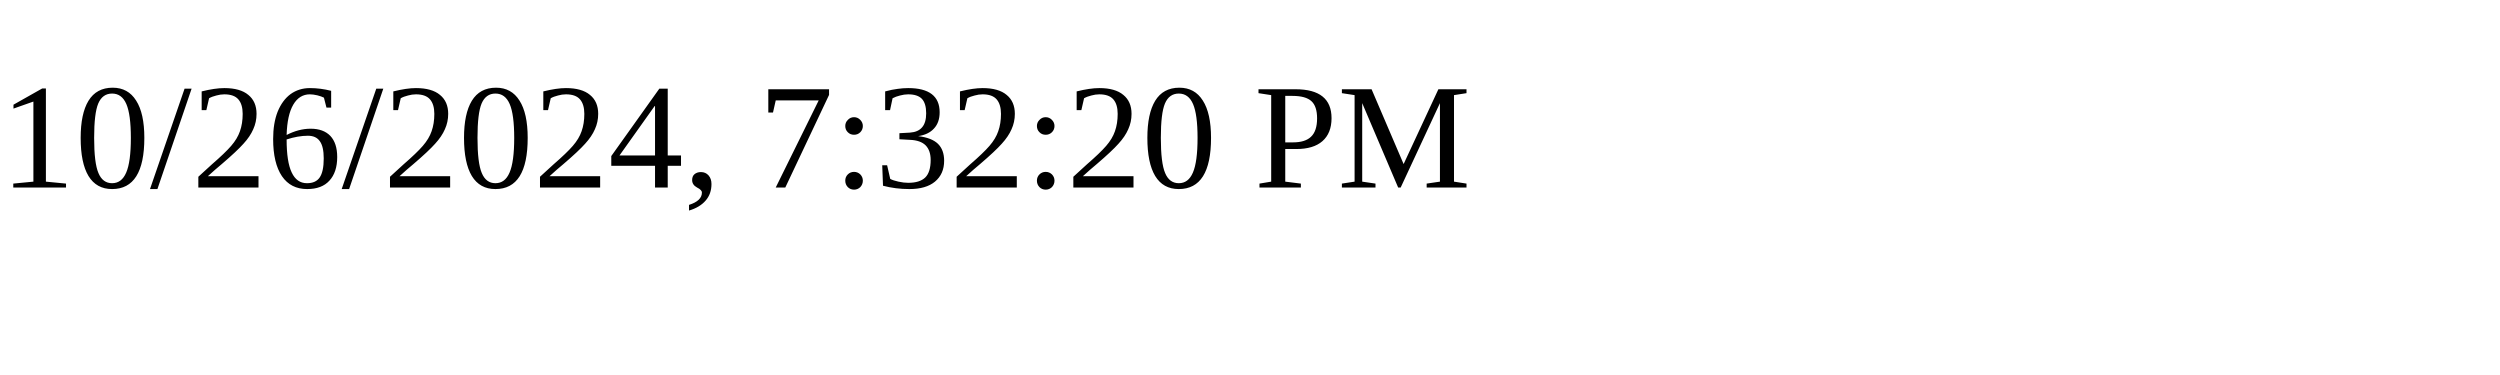
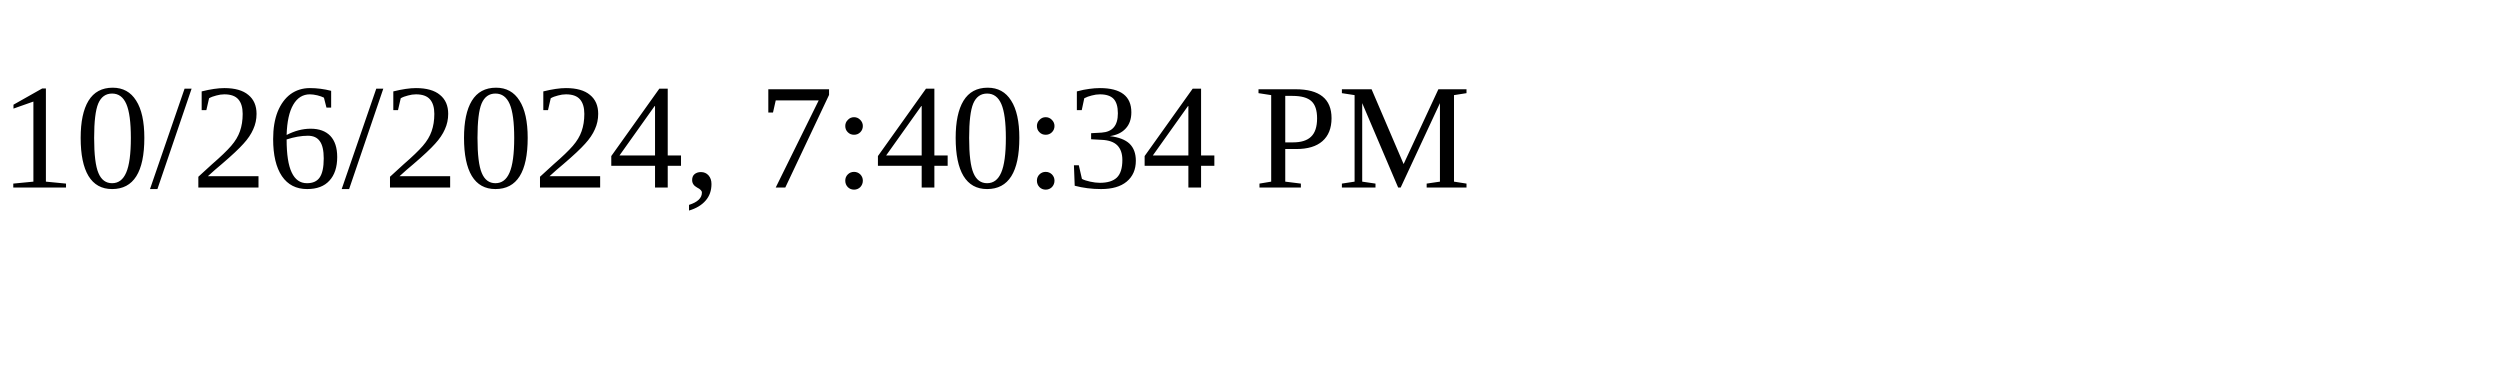
<svg xmlns="http://www.w3.org/2000/svg" height="30" width="200">
-   <text x="0" y="15">10/26/2024, 7:32:20 PM</text>
+   <text x="0" y="15">10/26/2024, 7:40:34 PM</text>
</svg>
